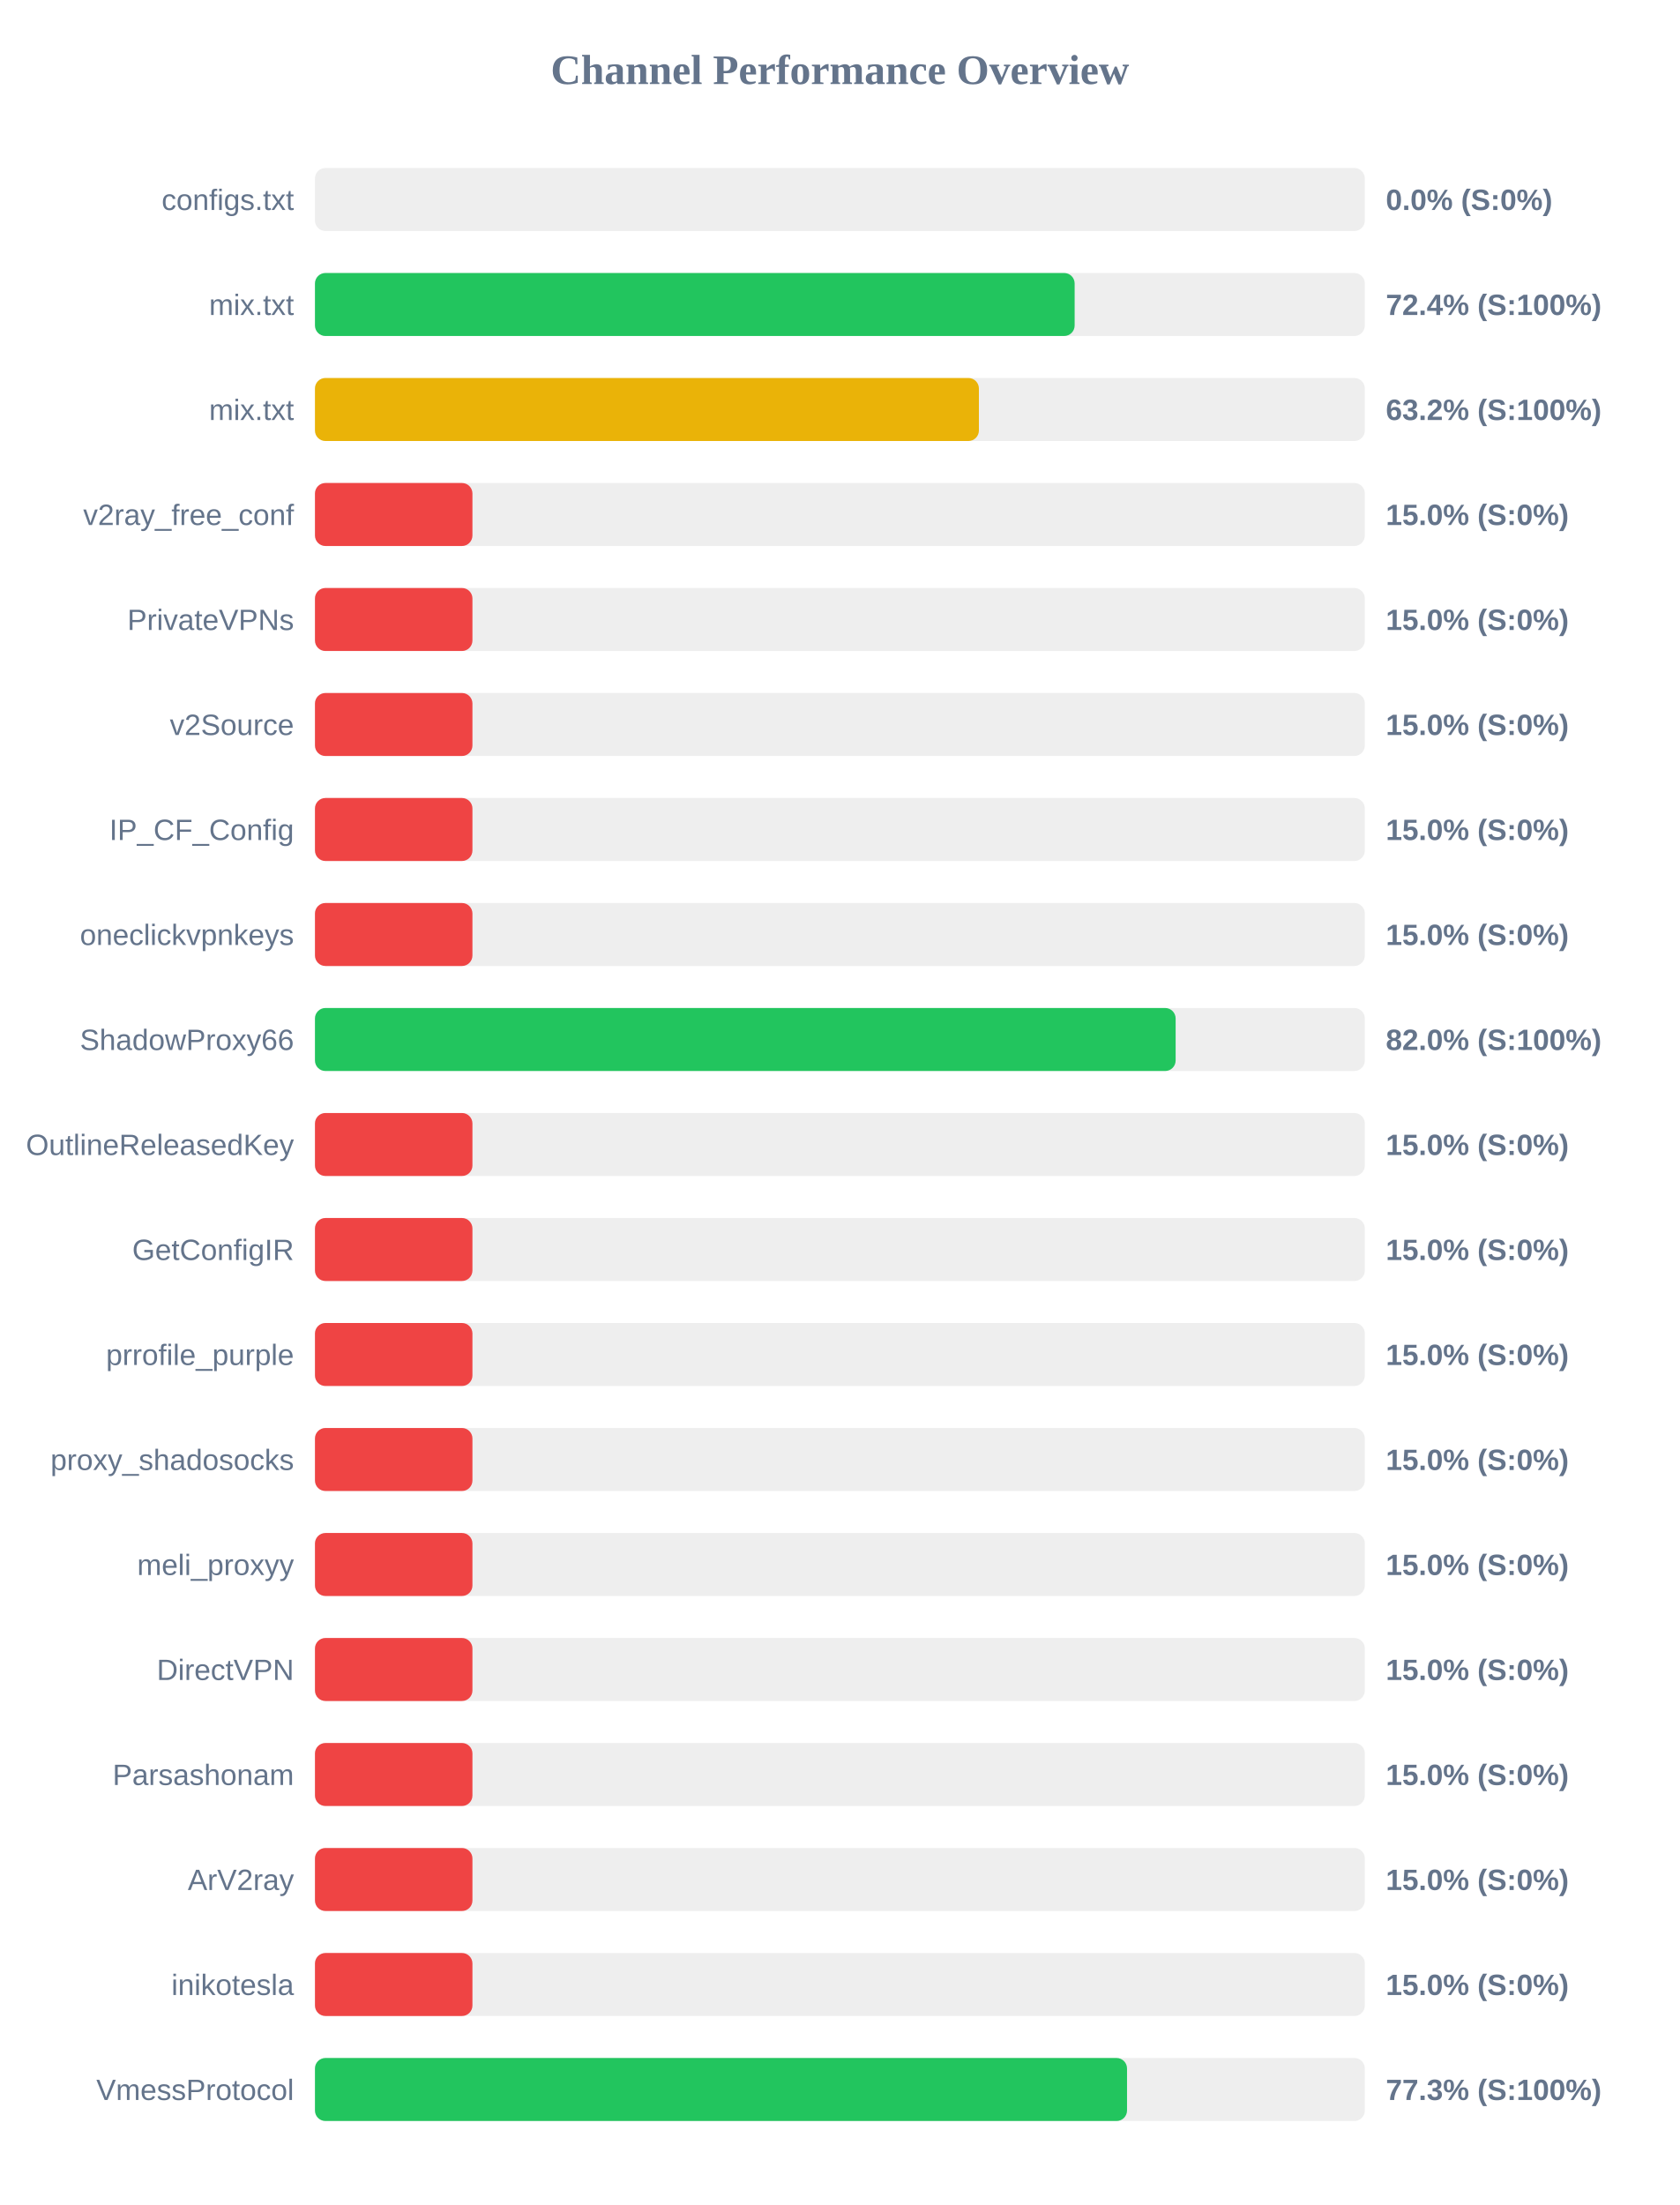
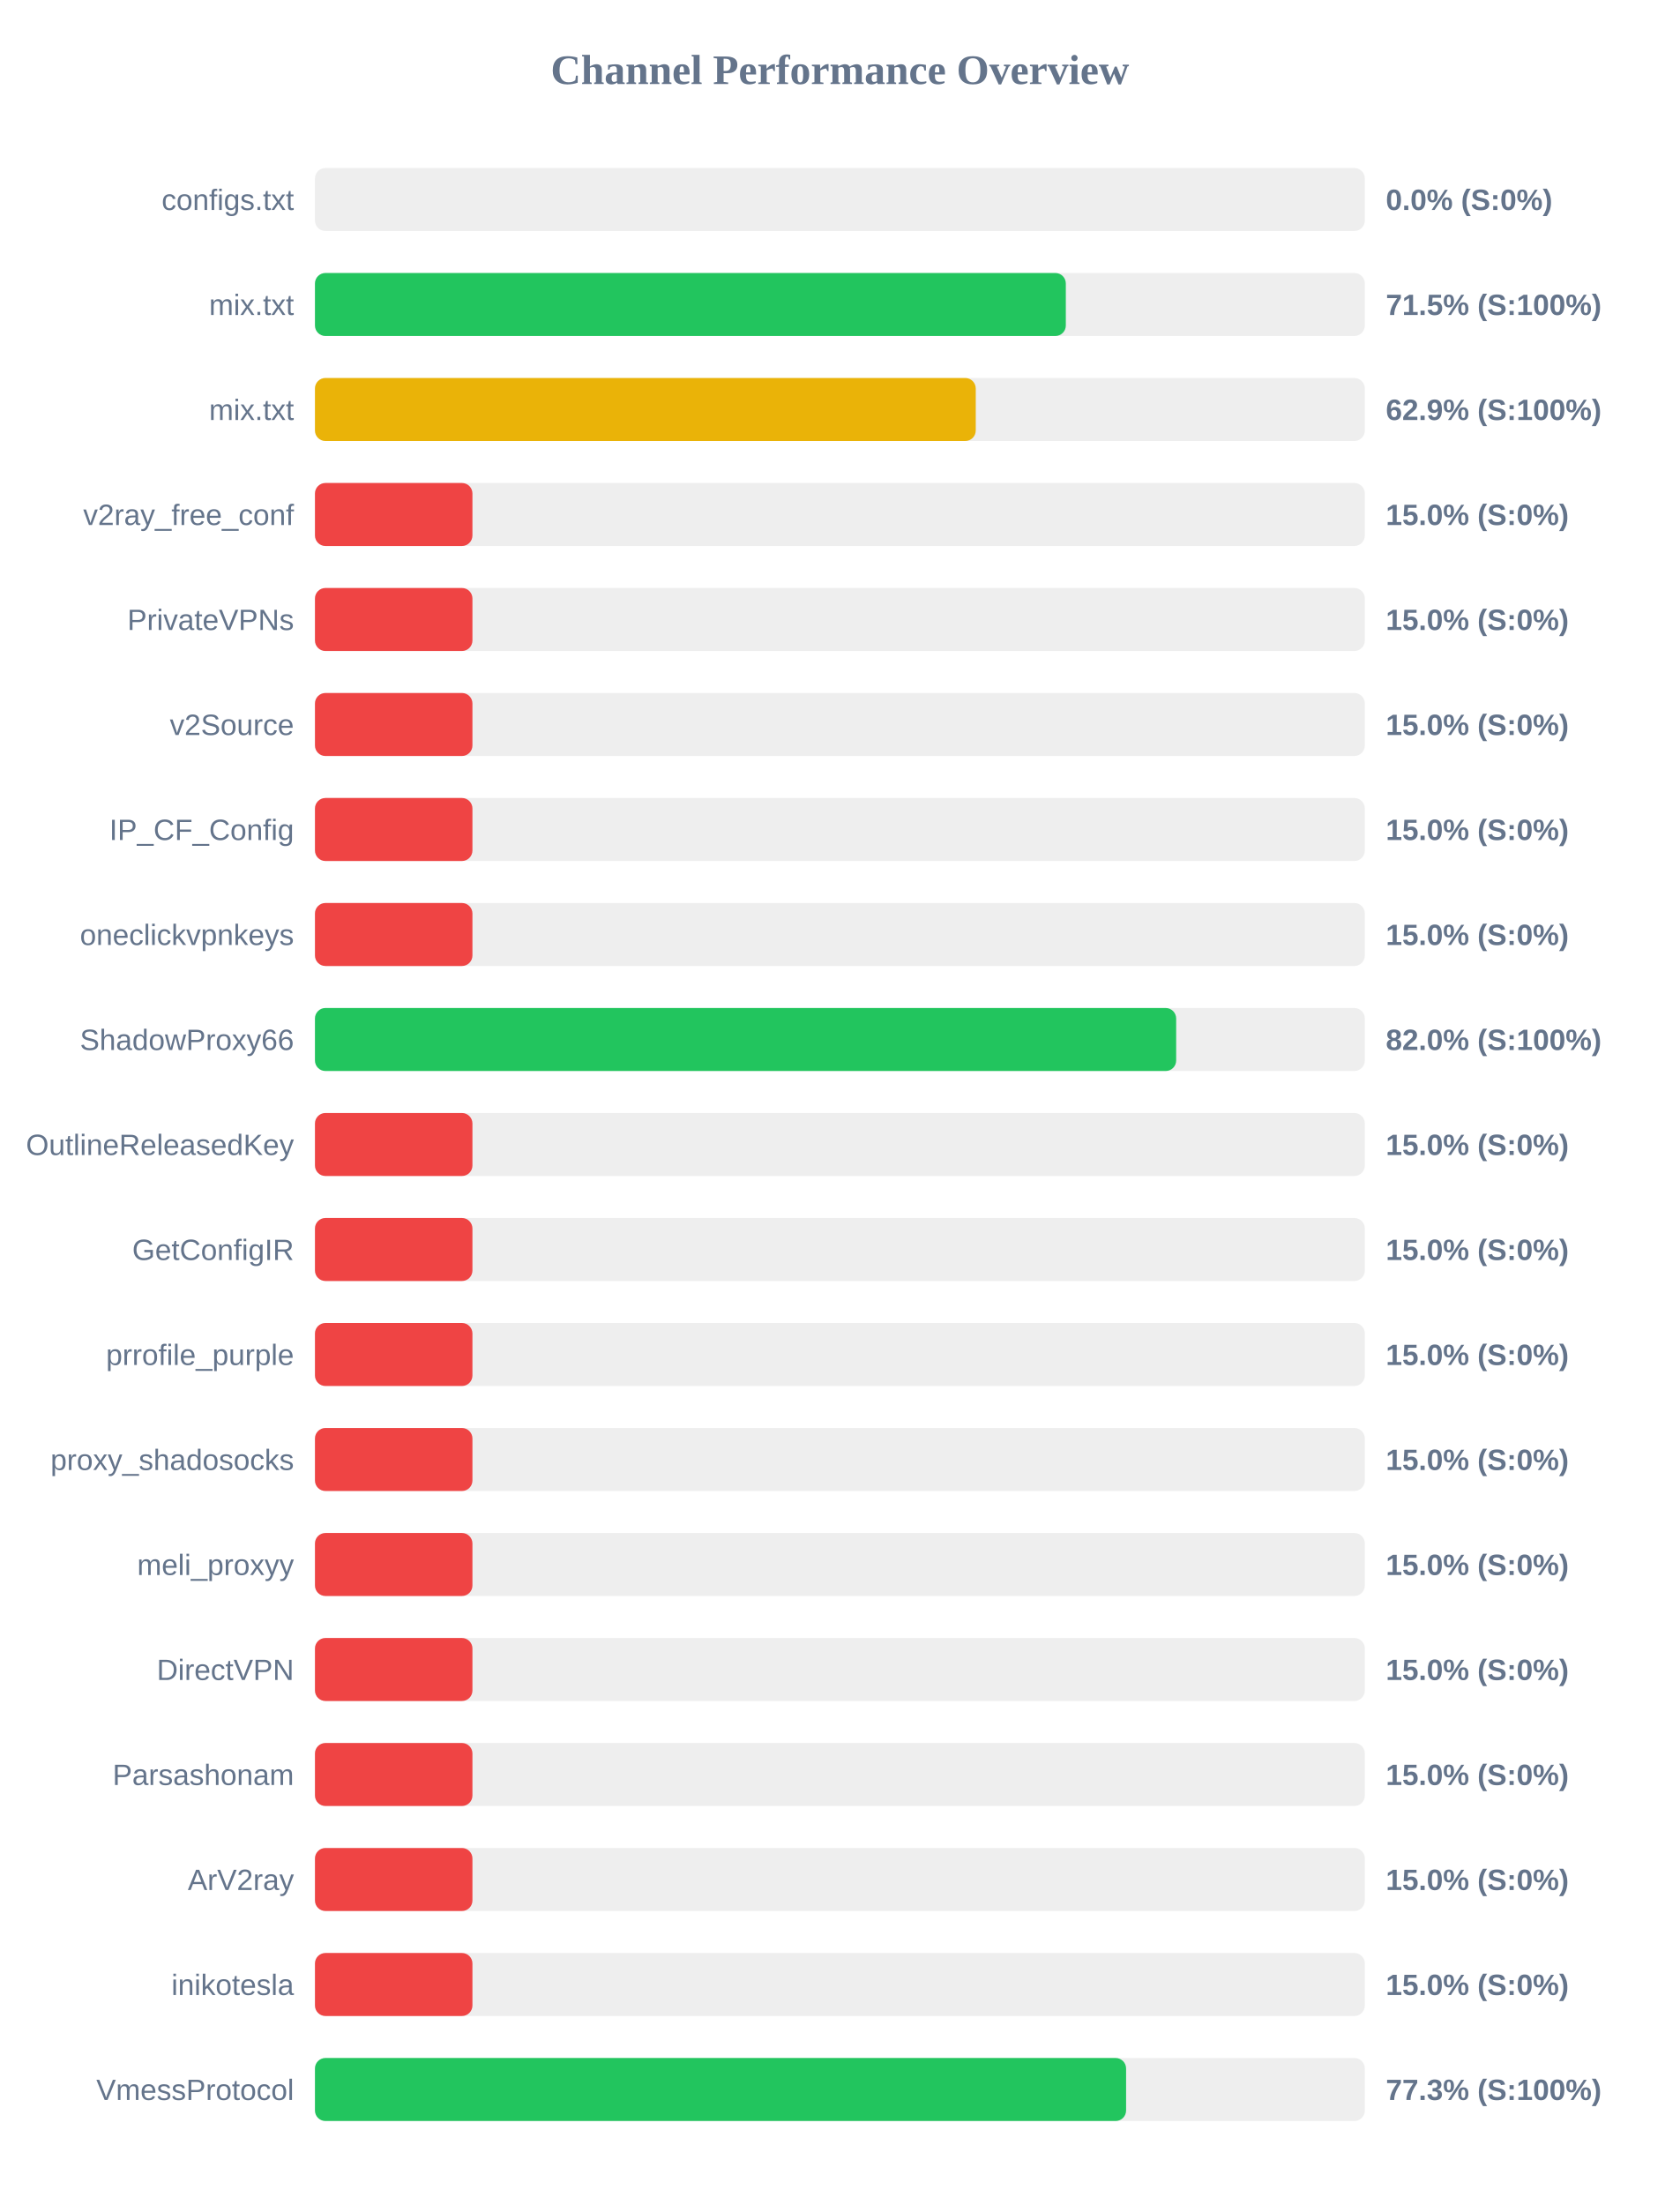
<svg xmlns="http://www.w3.org/2000/svg" width="800" height="1050" version="1.1">
  <style>
        .row { font: 14px Arial; fill: #64748b; }
        .score { font: bold 14px Arial; fill: #64748b; }
    </style>
  <text x="400" y="40" text-anchor="middle" font-size="20px" font-weight="bold" fill="#64748b">Channel Performance Overview</text>
  <rect x="150" y="80" width="500" height="30" fill="#eee" rx="5" />
  <rect x="150" y="80" width="0.0" height="30" fill="#ef4444" rx="5" />
  <text x="140" y="100" text-anchor="end" class="row">configs.txt</text>
  <text x="660" y="100" text-anchor="start" class="score">0.0% (S:0%)</text>
  <rect x="150" y="130" width="500" height="30" fill="#eee" rx="5" />
-   <rect x="150" y="130" width="361.8" height="30" fill="#22c55e" rx="5" />
+   <rect x="150" y="130" width="357.6" height="30" fill="#22c55e" rx="5" />
  <text x="140" y="150" text-anchor="end" class="row">mix.txt</text>
-   <text x="660" y="150" text-anchor="start" class="score">72.4% (S:100%)</text>
+   <text x="660" y="150" text-anchor="start" class="score">71.5% (S:100%)</text>
  <rect x="150" y="180" width="500" height="30" fill="#eee" rx="5" />
-   <rect x="150" y="180" width="316.2" height="30" fill="#eab308" rx="5" />
+   <rect x="150" y="180" width="314.7" height="30" fill="#eab308" rx="5" />
  <text x="140" y="200" text-anchor="end" class="row">mix.txt</text>
-   <text x="660" y="200" text-anchor="start" class="score">63.2% (S:100%)</text>
+   <text x="660" y="200" text-anchor="start" class="score">62.9% (S:100%)</text>
  <rect x="150" y="230" width="500" height="30" fill="#eee" rx="5" />
  <rect x="150" y="230" width="75.0" height="30" fill="#ef4444" rx="5" />
  <text x="140" y="250" text-anchor="end" class="row">v2ray_free_conf</text>
  <text x="660" y="250" text-anchor="start" class="score">15.0% (S:0%)</text>
  <rect x="150" y="280" width="500" height="30" fill="#eee" rx="5" />
  <rect x="150" y="280" width="75.0" height="30" fill="#ef4444" rx="5" />
  <text x="140" y="300" text-anchor="end" class="row">PrivateVPNs</text>
  <text x="660" y="300" text-anchor="start" class="score">15.0% (S:0%)</text>
  <rect x="150" y="330" width="500" height="30" fill="#eee" rx="5" />
  <rect x="150" y="330" width="75.0" height="30" fill="#ef4444" rx="5" />
  <text x="140" y="350" text-anchor="end" class="row">v2Source</text>
  <text x="660" y="350" text-anchor="start" class="score">15.0% (S:0%)</text>
  <rect x="150" y="380" width="500" height="30" fill="#eee" rx="5" />
  <rect x="150" y="380" width="75.0" height="30" fill="#ef4444" rx="5" />
  <text x="140" y="400" text-anchor="end" class="row">IP_CF_Config</text>
  <text x="660" y="400" text-anchor="start" class="score">15.0% (S:0%)</text>
  <rect x="150" y="430" width="500" height="30" fill="#eee" rx="5" />
  <rect x="150" y="430" width="75.0" height="30" fill="#ef4444" rx="5" />
  <text x="140" y="450" text-anchor="end" class="row">oneclickvpnkeys</text>
  <text x="660" y="450" text-anchor="start" class="score">15.0% (S:0%)</text>
  <rect x="150" y="480" width="500" height="30" fill="#eee" rx="5" />
-   <rect x="150" y="480" width="409.9" height="30" fill="#22c55e" rx="5" />
+   <rect x="150" y="480" width="410.15" height="30" fill="#22c55e" rx="5" />
  <text x="140" y="500" text-anchor="end" class="row">ShadowProxy66</text>
  <text x="660" y="500" text-anchor="start" class="score">82.0% (S:100%)</text>
  <rect x="150" y="530" width="500" height="30" fill="#eee" rx="5" />
  <rect x="150" y="530" width="75.0" height="30" fill="#ef4444" rx="5" />
  <text x="140" y="550" text-anchor="end" class="row">OutlineReleasedKey</text>
  <text x="660" y="550" text-anchor="start" class="score">15.0% (S:0%)</text>
  <rect x="150" y="580" width="500" height="30" fill="#eee" rx="5" />
  <rect x="150" y="580" width="75.0" height="30" fill="#ef4444" rx="5" />
  <text x="140" y="600" text-anchor="end" class="row">GetConfigIR</text>
  <text x="660" y="600" text-anchor="start" class="score">15.0% (S:0%)</text>
  <rect x="150" y="630" width="500" height="30" fill="#eee" rx="5" />
  <rect x="150" y="630" width="75.0" height="30" fill="#ef4444" rx="5" />
  <text x="140" y="650" text-anchor="end" class="row">prrofile_purple</text>
  <text x="660" y="650" text-anchor="start" class="score">15.0% (S:0%)</text>
  <rect x="150" y="680" width="500" height="30" fill="#eee" rx="5" />
  <rect x="150" y="680" width="75.0" height="30" fill="#ef4444" rx="5" />
  <text x="140" y="700" text-anchor="end" class="row">proxy_shadosocks</text>
  <text x="660" y="700" text-anchor="start" class="score">15.0% (S:0%)</text>
  <rect x="150" y="730" width="500" height="30" fill="#eee" rx="5" />
  <rect x="150" y="730" width="75.0" height="30" fill="#ef4444" rx="5" />
  <text x="140" y="750" text-anchor="end" class="row">meli_proxyy</text>
  <text x="660" y="750" text-anchor="start" class="score">15.0% (S:0%)</text>
  <rect x="150" y="780" width="500" height="30" fill="#eee" rx="5" />
  <rect x="150" y="780" width="75.0" height="30" fill="#ef4444" rx="5" />
  <text x="140" y="800" text-anchor="end" class="row">DirectVPN</text>
  <text x="660" y="800" text-anchor="start" class="score">15.0% (S:0%)</text>
  <rect x="150" y="830" width="500" height="30" fill="#eee" rx="5" />
  <rect x="150" y="830" width="75.0" height="30" fill="#ef4444" rx="5" />
  <text x="140" y="850" text-anchor="end" class="row">Parsashonam</text>
  <text x="660" y="850" text-anchor="start" class="score">15.0% (S:0%)</text>
  <rect x="150" y="880" width="500" height="30" fill="#eee" rx="5" />
  <rect x="150" y="880" width="75.0" height="30" fill="#ef4444" rx="5" />
  <text x="140" y="900" text-anchor="end" class="row">ArV2ray</text>
  <text x="660" y="900" text-anchor="start" class="score">15.0% (S:0%)</text>
  <rect x="150" y="930" width="500" height="30" fill="#eee" rx="5" />
  <rect x="150" y="930" width="75.0" height="30" fill="#ef4444" rx="5" />
  <text x="140" y="950" text-anchor="end" class="row">inikotesla</text>
  <text x="660" y="950" text-anchor="start" class="score">15.0% (S:0%)</text>
  <rect x="150" y="980" width="500" height="30" fill="#eee" rx="5" />
-   <rect x="150" y="980" width="386.75" height="30" fill="#22c55e" rx="5" />
+   <rect x="150" y="980" width="386.3" height="30" fill="#22c55e" rx="5" />
  <text x="140" y="1000" text-anchor="end" class="row">VmessProtocol</text>
  <text x="660" y="1000" text-anchor="start" class="score">77.3% (S:100%)</text>
</svg>
